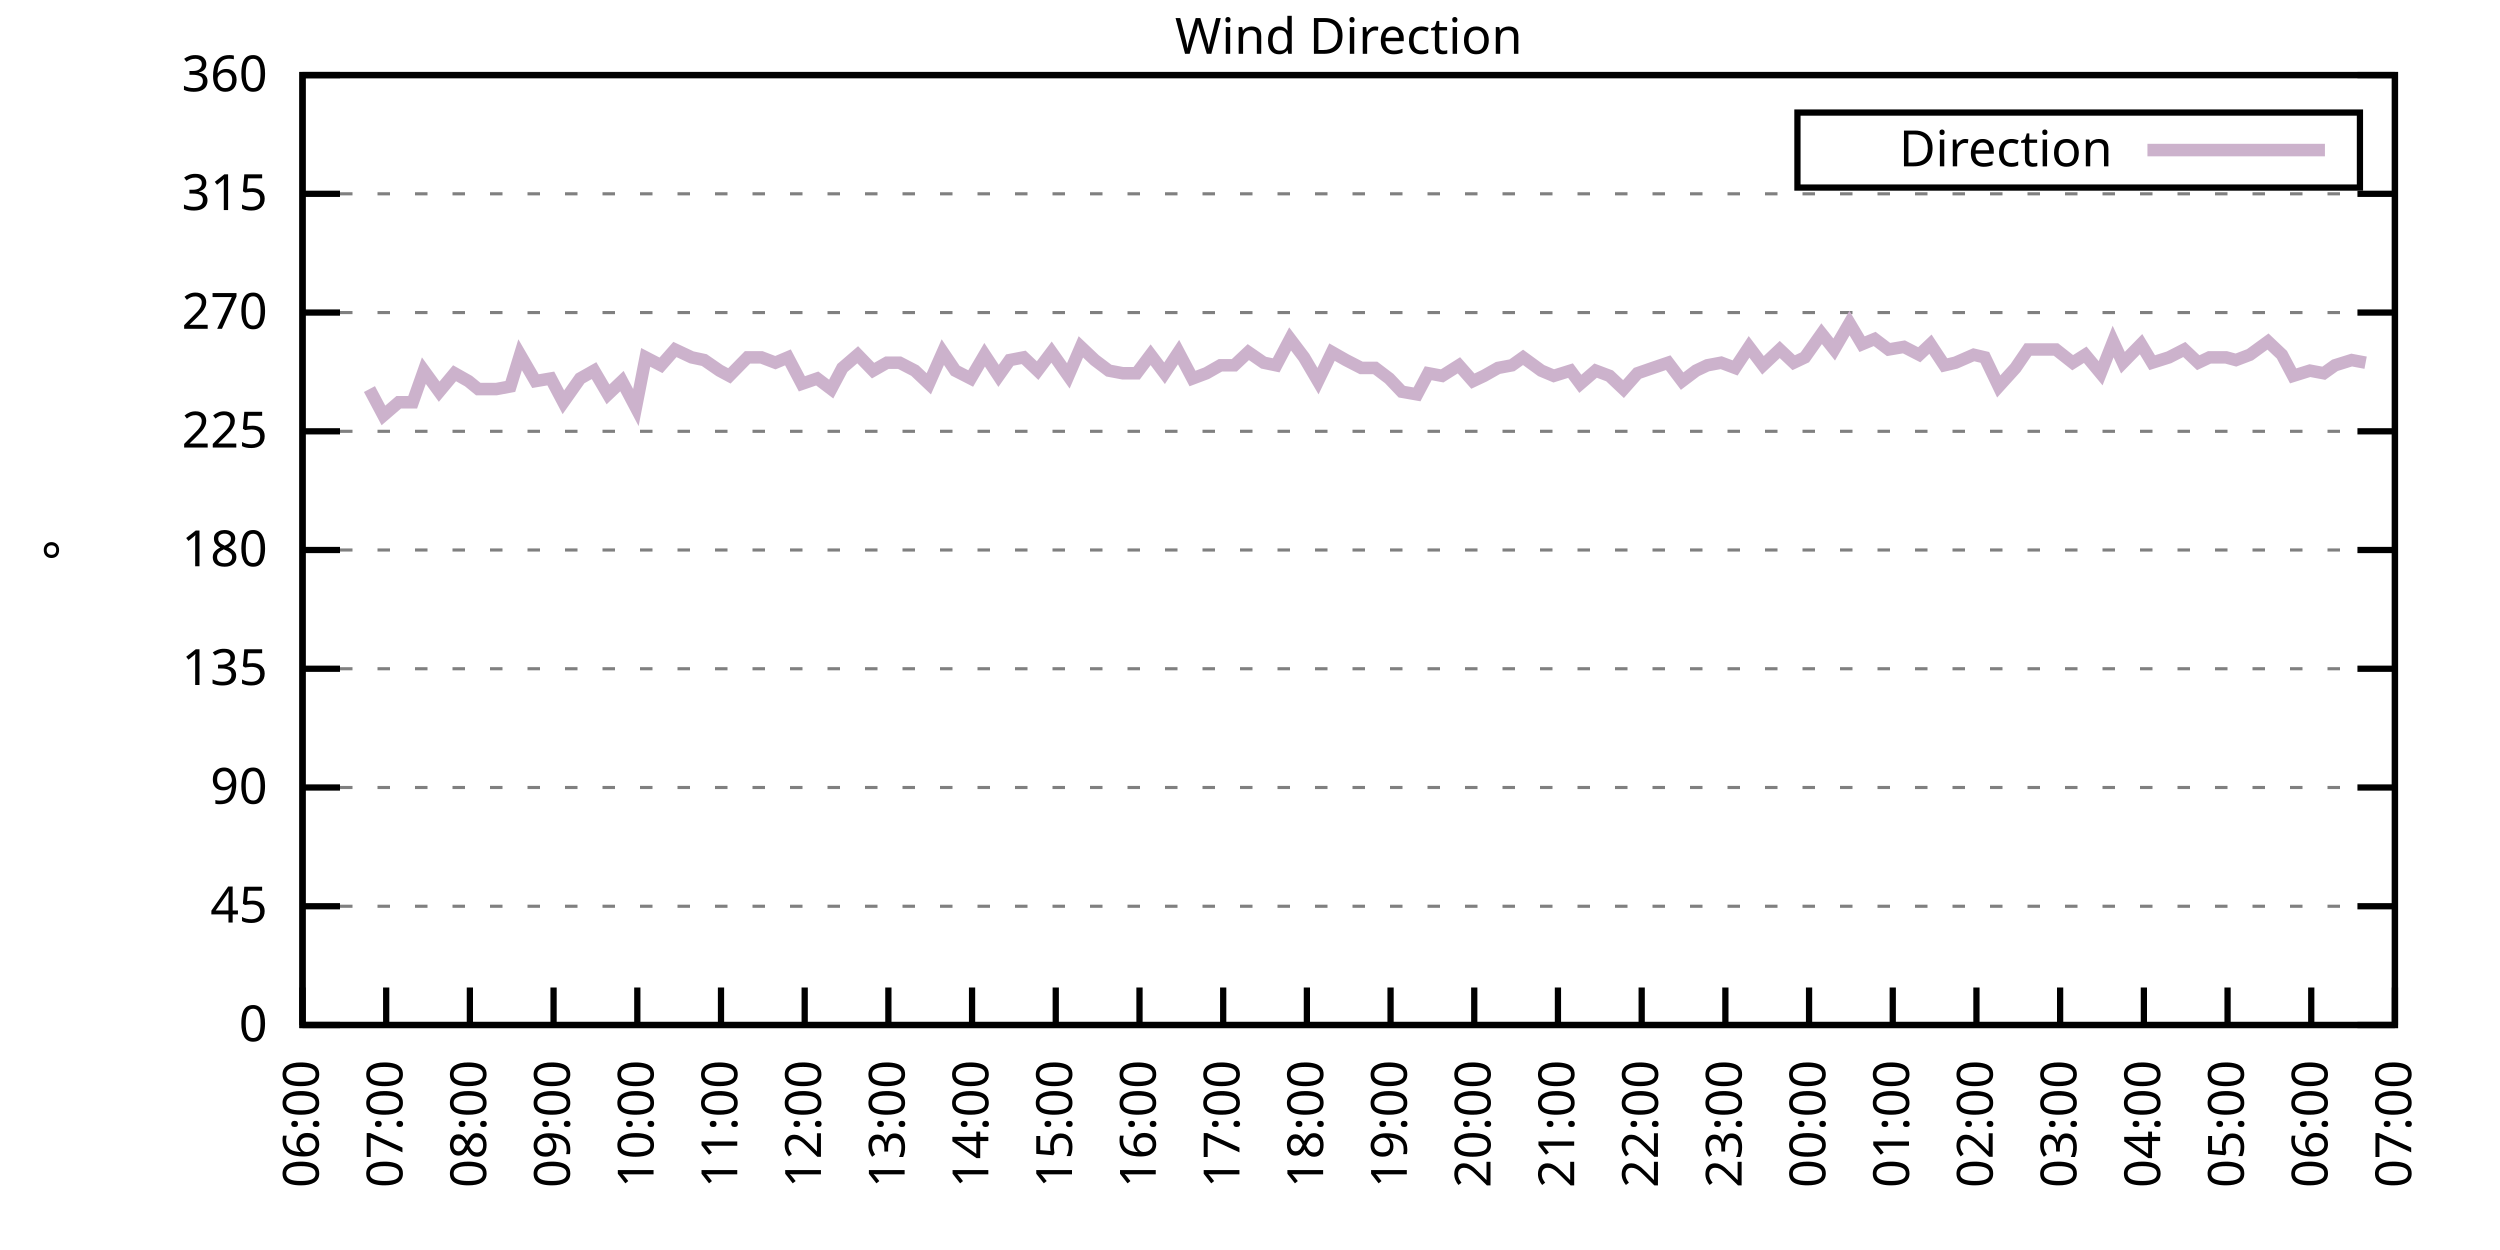
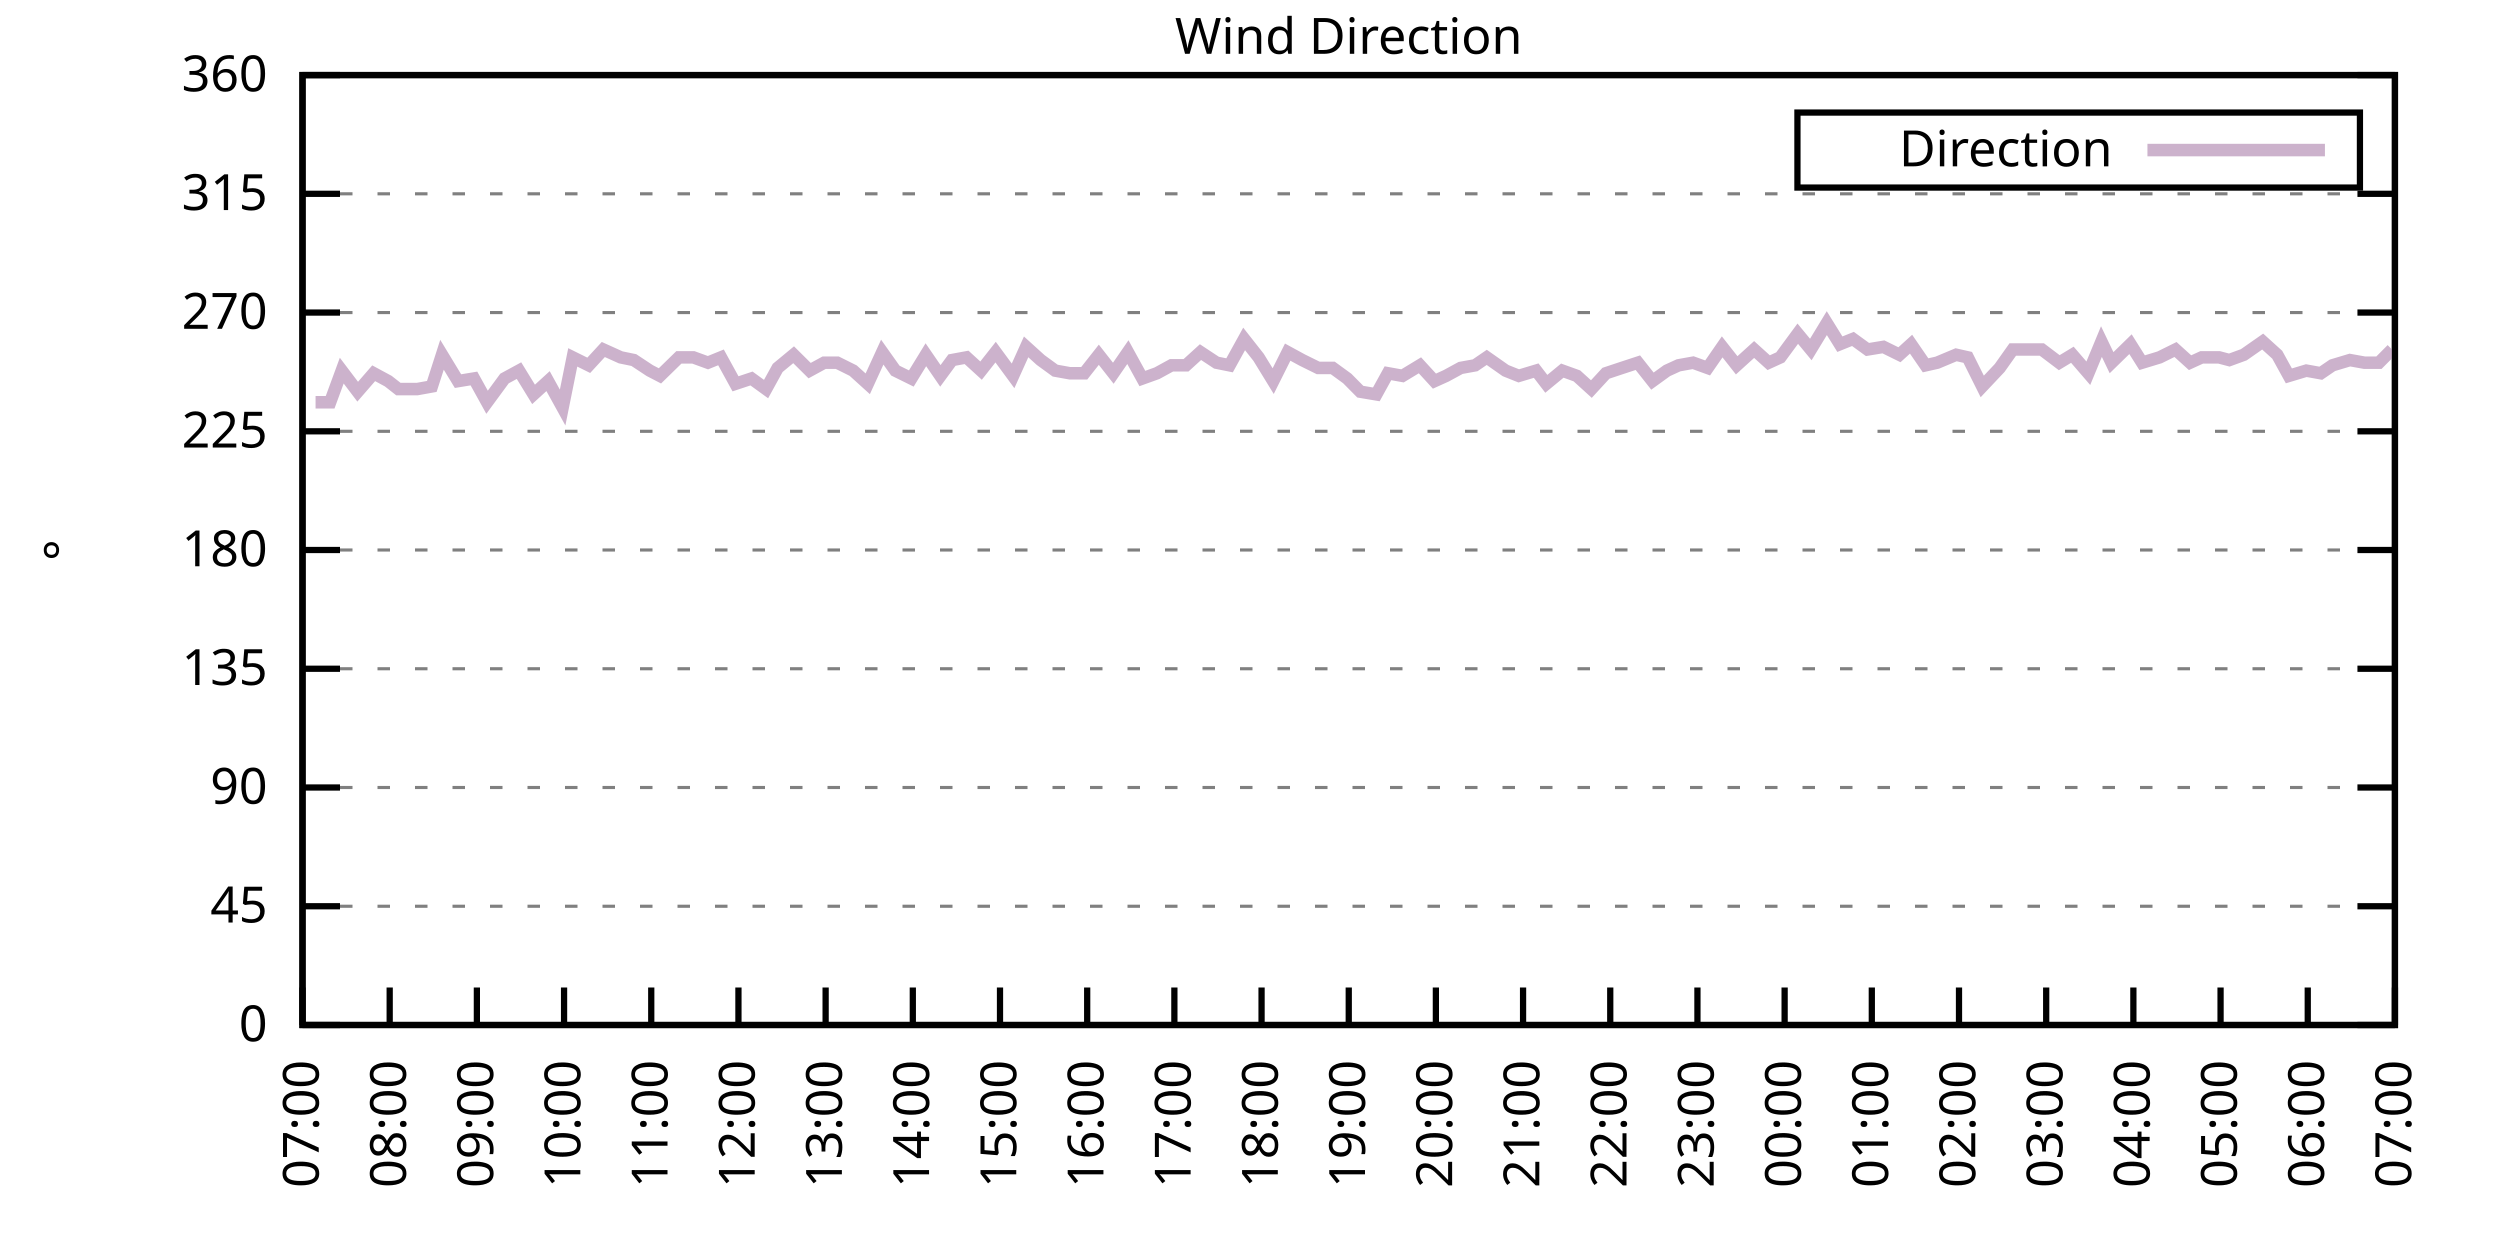
<svg xmlns="http://www.w3.org/2000/svg" xmlns:xlink="http://www.w3.org/1999/xlink" width="400" height="200" viewBox="0 0 400 200">
  <g id="gnuplot_canvas">
    <rect x="0" y="0" width="400" height="200" fill="none" />
    <defs>
      <circle id="gpDot" r="0.5" stroke-width="0.5" stroke="currentColor" />
      <path id="gpPt0" stroke-width="0.333" stroke="currentColor" d="M-1,0 h2 M0,-1 v2" />
      <path id="gpPt1" stroke-width="0.333" stroke="currentColor" d="M-1,-1 L1,1 M1,-1 L-1,1" />
      <path id="gpPt2" stroke-width="0.333" stroke="currentColor" d="M-1,0 L1,0 M0,-1 L0,1 M-1,-1 L1,1 M-1,1 L1,-1" />
      <rect id="gpPt3" stroke-width="0.333" stroke="currentColor" x="-1" y="-1" width="2" height="2" />
      <rect id="gpPt4" stroke-width="0.333" stroke="currentColor" fill="currentColor" x="-1" y="-1" width="2" height="2" />
      <circle id="gpPt5" stroke-width="0.333" stroke="currentColor" cx="0" cy="0" r="1" />
      <use xlink:href="#gpPt5" id="gpPt6" fill="currentColor" stroke="none" />
      <path id="gpPt7" stroke-width="0.333" stroke="currentColor" d="M0,-1.33 L-1.33,0.67 L1.33,0.67 z" />
      <use xlink:href="#gpPt7" id="gpPt8" fill="currentColor" stroke="none" />
      <use xlink:href="#gpPt7" id="gpPt9" stroke="currentColor" transform="rotate(180)" />
      <use xlink:href="#gpPt9" id="gpPt10" fill="currentColor" stroke="none" />
      <use xlink:href="#gpPt3" id="gpPt11" stroke="currentColor" transform="rotate(45)" />
      <use xlink:href="#gpPt11" id="gpPt12" fill="currentColor" stroke="none" />
      <path id="gpPt13" stroke-width="0.333" stroke="currentColor" d="M0,1.330 L1.265,0.411 L0.782,-1.067 L-0.782,-1.076 L-1.265,0.411 z" />
      <use xlink:href="#gpPt13" id="gpPt14" fill="currentColor" stroke="none" />
      <filter id="textbox" filterUnits="objectBoundingBox" x="0" y="0" height="1" width="1">
        <feFlood flood-color="white" flood-opacity="1" result="bgnd" />
        <feComposite in="SourceGraphic" in2="bgnd" operator="atop" />
      </filter>
      <filter id="greybox" filterUnits="objectBoundingBox" x="0" y="0" height="1" width="1">
        <feFlood flood-color="lightgrey" flood-opacity="1" result="grey" />
        <feComposite in="SourceGraphic" in2="grey" operator="atop" />
      </filter>
    </defs>
    <g fill="none" color="white" stroke="currentColor" stroke-width="1.00" stroke-linecap="butt" stroke-linejoin="miter">
</g>
    <g fill="none" color="black" stroke="currentColor" stroke-width="1.00" stroke-linecap="butt" stroke-linejoin="miter">
      <g stroke="none" shape-rendering="crispEdges">
        <polygon fill="rgb(255, 255, 255)" points="48.40,164.00 383.18,164.00 383.18,12.02 48.40,12.02 " />
      </g>
    </g>
    <g fill="none" color="black" stroke="currentColor" stroke-width="1.00" stroke-linecap="butt" stroke-linejoin="miter">
</g>
    <g fill="none" color="black" stroke="black" stroke-width="0.50" stroke-linecap="butt" stroke-linejoin="miter">
</g>
    <g fill="none" color="gray" stroke="currentColor" stroke-width="0.50" stroke-linecap="butt" stroke-linejoin="miter">
      <path stroke="gray" stroke-dasharray="2,4" class="gridline" d="M48.40,164.00 L383.19,164.00  " />
    </g>
    <g fill="none" color="gray" stroke="gray" stroke-width="1.00" stroke-linecap="butt" stroke-linejoin="miter">
</g>
    <g fill="none" color="black" stroke="currentColor" stroke-width="1.00" stroke-linecap="butt" stroke-linejoin="miter">
      <path stroke="black" d="M48.40,164.00 L54.40,164.00 M383.19,164.00 L377.19,164.00  " />
      <g transform="translate(42.80,166.60)" stroke="none" fill="black" font-family="Sans" font-size="8.00" text-anchor="end">
        <text>
          <tspan font-family="Sans"> 0</tspan>
        </text>
      </g>
    </g>
    <g fill="none" color="black" stroke="currentColor" stroke-width="1.00" stroke-linecap="butt" stroke-linejoin="miter">
</g>
    <g fill="none" color="black" stroke="black" stroke-width="0.50" stroke-linecap="butt" stroke-linejoin="miter">
</g>
    <g fill="none" color="gray" stroke="currentColor" stroke-width="0.50" stroke-linecap="butt" stroke-linejoin="miter">
      <path stroke="gray" stroke-dasharray="2,4" class="gridline" d="M48.40,145.00 L383.19,145.00  " />
    </g>
    <g fill="none" color="gray" stroke="gray" stroke-width="1.00" stroke-linecap="butt" stroke-linejoin="miter">
</g>
    <g fill="none" color="black" stroke="currentColor" stroke-width="1.00" stroke-linecap="butt" stroke-linejoin="miter">
      <path stroke="black" d="M48.40,145.00 L54.40,145.00 M383.19,145.00 L377.19,145.00  " />
      <g transform="translate(42.80,147.60)" stroke="none" fill="black" font-family="Sans" font-size="8.00" text-anchor="end">
        <text>
          <tspan font-family="Sans"> 45</tspan>
        </text>
      </g>
    </g>
    <g fill="none" color="black" stroke="currentColor" stroke-width="1.00" stroke-linecap="butt" stroke-linejoin="miter">
</g>
    <g fill="none" color="black" stroke="black" stroke-width="0.50" stroke-linecap="butt" stroke-linejoin="miter">
</g>
    <g fill="none" color="gray" stroke="currentColor" stroke-width="0.50" stroke-linecap="butt" stroke-linejoin="miter">
      <path stroke="gray" stroke-dasharray="2,4" class="gridline" d="M48.40,126.00 L383.19,126.00  " />
    </g>
    <g fill="none" color="gray" stroke="gray" stroke-width="1.00" stroke-linecap="butt" stroke-linejoin="miter">
</g>
    <g fill="none" color="black" stroke="currentColor" stroke-width="1.00" stroke-linecap="butt" stroke-linejoin="miter">
      <path stroke="black" d="M48.40,126.00 L54.40,126.00 M383.19,126.00 L377.19,126.00  " />
      <g transform="translate(42.80,128.60)" stroke="none" fill="black" font-family="Sans" font-size="8.00" text-anchor="end">
        <text>
          <tspan font-family="Sans"> 90</tspan>
        </text>
      </g>
    </g>
    <g fill="none" color="black" stroke="currentColor" stroke-width="1.00" stroke-linecap="butt" stroke-linejoin="miter">
</g>
    <g fill="none" color="black" stroke="black" stroke-width="0.50" stroke-linecap="butt" stroke-linejoin="miter">
</g>
    <g fill="none" color="gray" stroke="currentColor" stroke-width="0.50" stroke-linecap="butt" stroke-linejoin="miter">
      <path stroke="gray" stroke-dasharray="2,4" class="gridline" d="M48.40,107.00 L383.19,107.00  " />
    </g>
    <g fill="none" color="gray" stroke="gray" stroke-width="1.00" stroke-linecap="butt" stroke-linejoin="miter">
</g>
    <g fill="none" color="black" stroke="currentColor" stroke-width="1.00" stroke-linecap="butt" stroke-linejoin="miter">
      <path stroke="black" d="M48.40,107.00 L54.40,107.00 M383.19,107.00 L377.19,107.00  " />
      <g transform="translate(42.80,109.60)" stroke="none" fill="black" font-family="Sans" font-size="8.00" text-anchor="end">
        <text>
          <tspan font-family="Sans"> 135</tspan>
        </text>
      </g>
    </g>
    <g fill="none" color="black" stroke="currentColor" stroke-width="1.00" stroke-linecap="butt" stroke-linejoin="miter">
</g>
    <g fill="none" color="black" stroke="black" stroke-width="0.50" stroke-linecap="butt" stroke-linejoin="miter">
</g>
    <g fill="none" color="gray" stroke="currentColor" stroke-width="0.50" stroke-linecap="butt" stroke-linejoin="miter">
      <path stroke="gray" stroke-dasharray="2,4" class="gridline" d="M48.40,88.00 L383.19,88.00  " />
    </g>
    <g fill="none" color="gray" stroke="gray" stroke-width="1.00" stroke-linecap="butt" stroke-linejoin="miter">
</g>
    <g fill="none" color="black" stroke="currentColor" stroke-width="1.00" stroke-linecap="butt" stroke-linejoin="miter">
      <path stroke="black" d="M48.40,88.00 L54.40,88.00 M383.19,88.00 L377.19,88.00  " />
      <g transform="translate(42.80,90.60)" stroke="none" fill="black" font-family="Sans" font-size="8.00" text-anchor="end">
        <text>
          <tspan font-family="Sans"> 180</tspan>
        </text>
      </g>
    </g>
    <g fill="none" color="black" stroke="currentColor" stroke-width="1.00" stroke-linecap="butt" stroke-linejoin="miter">
</g>
    <g fill="none" color="black" stroke="black" stroke-width="0.50" stroke-linecap="butt" stroke-linejoin="miter">
</g>
    <g fill="none" color="gray" stroke="currentColor" stroke-width="0.50" stroke-linecap="butt" stroke-linejoin="miter">
      <path stroke="gray" stroke-dasharray="2,4" class="gridline" d="M48.40,69.01 L383.19,69.01  " />
    </g>
    <g fill="none" color="gray" stroke="gray" stroke-width="1.00" stroke-linecap="butt" stroke-linejoin="miter">
</g>
    <g fill="none" color="black" stroke="currentColor" stroke-width="1.00" stroke-linecap="butt" stroke-linejoin="miter">
      <path stroke="black" d="M48.40,69.01 L54.40,69.01 M383.19,69.01 L377.19,69.01  " />
      <g transform="translate(42.80,71.61)" stroke="none" fill="black" font-family="Sans" font-size="8.00" text-anchor="end">
        <text>
          <tspan font-family="Sans"> 225</tspan>
        </text>
      </g>
    </g>
    <g fill="none" color="black" stroke="currentColor" stroke-width="1.00" stroke-linecap="butt" stroke-linejoin="miter">
</g>
    <g fill="none" color="black" stroke="black" stroke-width="0.50" stroke-linecap="butt" stroke-linejoin="miter">
</g>
    <g fill="none" color="gray" stroke="currentColor" stroke-width="0.50" stroke-linecap="butt" stroke-linejoin="miter">
      <path stroke="gray" stroke-dasharray="2,4" class="gridline" d="M48.40,50.01 L383.19,50.01  " />
    </g>
    <g fill="none" color="gray" stroke="gray" stroke-width="1.00" stroke-linecap="butt" stroke-linejoin="miter">
</g>
    <g fill="none" color="black" stroke="currentColor" stroke-width="1.00" stroke-linecap="butt" stroke-linejoin="miter">
      <path stroke="black" d="M48.40,50.01 L54.40,50.01 M383.19,50.01 L377.19,50.01  " />
      <g transform="translate(42.80,52.61)" stroke="none" fill="black" font-family="Sans" font-size="8.00" text-anchor="end">
        <text>
          <tspan font-family="Sans"> 270</tspan>
        </text>
      </g>
    </g>
    <g fill="none" color="black" stroke="currentColor" stroke-width="1.00" stroke-linecap="butt" stroke-linejoin="miter">
</g>
    <g fill="none" color="black" stroke="black" stroke-width="0.50" stroke-linecap="butt" stroke-linejoin="miter">
</g>
    <g fill="none" color="gray" stroke="currentColor" stroke-width="0.50" stroke-linecap="butt" stroke-linejoin="miter">
      <path stroke="gray" stroke-dasharray="2,4" class="gridline" d="M48.40,31.01 L383.19,31.01  " />
    </g>
    <g fill="none" color="gray" stroke="gray" stroke-width="1.00" stroke-linecap="butt" stroke-linejoin="miter">
</g>
    <g fill="none" color="black" stroke="currentColor" stroke-width="1.00" stroke-linecap="butt" stroke-linejoin="miter">
      <path stroke="black" d="M48.40,31.01 L54.40,31.01 M383.19,31.01 L377.19,31.01  " />
      <g transform="translate(42.80,33.61)" stroke="none" fill="black" font-family="Sans" font-size="8.00" text-anchor="end">
        <text>
          <tspan font-family="Sans"> 315</tspan>
        </text>
      </g>
    </g>
    <g fill="none" color="black" stroke="currentColor" stroke-width="1.00" stroke-linecap="butt" stroke-linejoin="miter">
</g>
    <g fill="none" color="black" stroke="black" stroke-width="0.50" stroke-linecap="butt" stroke-linejoin="miter">
</g>
    <g fill="none" color="gray" stroke="currentColor" stroke-width="0.50" stroke-linecap="butt" stroke-linejoin="miter">
      <path stroke="gray" stroke-dasharray="2,4" class="gridline" d="M48.40,12.01 L383.19,12.01  " />
    </g>
    <g fill="none" color="gray" stroke="gray" stroke-width="1.00" stroke-linecap="butt" stroke-linejoin="miter">
</g>
    <g fill="none" color="black" stroke="currentColor" stroke-width="1.00" stroke-linecap="butt" stroke-linejoin="miter">
      <path stroke="black" d="M48.40,12.01 L54.40,12.01 M383.19,12.01 L377.19,12.01  " />
      <g transform="translate(42.80,14.61)" stroke="none" fill="black" font-family="Sans" font-size="8.00" text-anchor="end">
        <text>
          <tspan font-family="Sans"> 360</tspan>
        </text>
      </g>
    </g>
    <g fill="none" color="black" stroke="currentColor" stroke-width="1.00" stroke-linecap="butt" stroke-linejoin="miter">
      <path stroke="black" d="M48.40,164.00 L48.40,158.00  " />
      <g transform="translate(51.00,169.60) rotate(270.00)" stroke="none" fill="black" font-family="Sans" font-size="8.00" text-anchor="end">
        <text>
-           <tspan font-family="Sans">06:00</tspan>
-         </text>
-       </g>
-     </g>
-     <g fill="none" color="black" stroke="currentColor" stroke-width="1.00" stroke-linecap="butt" stroke-linejoin="miter">
-       <path stroke="black" d="M61.79,164.00 L61.79,158.00  " />
-       <g transform="translate(64.39,169.60) rotate(270.00)" stroke="none" fill="black" font-family="Sans" font-size="8.00" text-anchor="end">
-         <text>
          <tspan font-family="Sans">07:00</tspan>
        </text>
      </g>
    </g>
    <g fill="none" color="black" stroke="currentColor" stroke-width="1.00" stroke-linecap="butt" stroke-linejoin="miter">
-       <path stroke="black" d="M75.18,164.00 L75.18,158.00  " />
-       <g transform="translate(77.78,169.60) rotate(270.00)" stroke="none" fill="black" font-family="Sans" font-size="8.00" text-anchor="end">
+       <path stroke="black" d="M62.35,164.00 L62.35,158.00  " />
+       <g transform="translate(64.95,169.60) rotate(270.00)" stroke="none" fill="black" font-family="Sans" font-size="8.00" text-anchor="end">
        <text>
          <tspan font-family="Sans">08:00</tspan>
        </text>
      </g>
    </g>
    <g fill="none" color="black" stroke="currentColor" stroke-width="1.00" stroke-linecap="butt" stroke-linejoin="miter">
-       <path stroke="black" d="M88.57,164.00 L88.57,158.00  " />
-       <g transform="translate(91.17,169.60) rotate(270.00)" stroke="none" fill="black" font-family="Sans" font-size="8.00" text-anchor="end">
+       <path stroke="black" d="M76.30,164.00 L76.30,158.00  " />
+       <g transform="translate(78.90,169.60) rotate(270.00)" stroke="none" fill="black" font-family="Sans" font-size="8.00" text-anchor="end">
        <text>
          <tspan font-family="Sans">09:00</tspan>
        </text>
      </g>
    </g>
    <g fill="none" color="black" stroke="currentColor" stroke-width="1.00" stroke-linecap="butt" stroke-linejoin="miter">
-       <path stroke="black" d="M101.97,164.00 L101.97,158.00  " />
-       <g transform="translate(104.57,169.60) rotate(270.00)" stroke="none" fill="black" font-family="Sans" font-size="8.00" text-anchor="end">
+       <path stroke="black" d="M90.25,164.00 L90.25,158.00  " />
+       <g transform="translate(92.85,169.60) rotate(270.00)" stroke="none" fill="black" font-family="Sans" font-size="8.00" text-anchor="end">
        <text>
          <tspan font-family="Sans">10:00</tspan>
        </text>
      </g>
    </g>
    <g fill="none" color="black" stroke="currentColor" stroke-width="1.00" stroke-linecap="butt" stroke-linejoin="miter">
-       <path stroke="black" d="M115.36,164.00 L115.36,158.00  " />
-       <g transform="translate(117.96,169.60) rotate(270.00)" stroke="none" fill="black" font-family="Sans" font-size="8.00" text-anchor="end">
+       <path stroke="black" d="M104.20,164.00 L104.20,158.00  " />
+       <g transform="translate(106.80,169.60) rotate(270.00)" stroke="none" fill="black" font-family="Sans" font-size="8.00" text-anchor="end">
        <text>
          <tspan font-family="Sans">11:00</tspan>
        </text>
      </g>
    </g>
    <g fill="none" color="black" stroke="currentColor" stroke-width="1.00" stroke-linecap="butt" stroke-linejoin="miter">
-       <path stroke="black" d="M128.75,164.00 L128.75,158.00  " />
-       <g transform="translate(131.35,169.60) rotate(270.00)" stroke="none" fill="black" font-family="Sans" font-size="8.00" text-anchor="end">
+       <path stroke="black" d="M118.15,164.00 L118.15,158.00  " />
+       <g transform="translate(120.75,169.60) rotate(270.00)" stroke="none" fill="black" font-family="Sans" font-size="8.00" text-anchor="end">
        <text>
          <tspan font-family="Sans">12:00</tspan>
        </text>
      </g>
    </g>
    <g fill="none" color="black" stroke="currentColor" stroke-width="1.00" stroke-linecap="butt" stroke-linejoin="miter">
-       <path stroke="black" d="M142.14,164.00 L142.14,158.00  " />
-       <g transform="translate(144.74,169.60) rotate(270.00)" stroke="none" fill="black" font-family="Sans" font-size="8.00" text-anchor="end">
+       <path stroke="black" d="M132.10,164.00 L132.10,158.00  " />
+       <g transform="translate(134.70,169.60) rotate(270.00)" stroke="none" fill="black" font-family="Sans" font-size="8.00" text-anchor="end">
        <text>
          <tspan font-family="Sans">13:00</tspan>
        </text>
      </g>
    </g>
    <g fill="none" color="black" stroke="currentColor" stroke-width="1.00" stroke-linecap="butt" stroke-linejoin="miter">
-       <path stroke="black" d="M155.53,164.00 L155.53,158.00  " />
-       <g transform="translate(158.13,169.60) rotate(270.00)" stroke="none" fill="black" font-family="Sans" font-size="8.00" text-anchor="end">
+       <path stroke="black" d="M146.05,164.00 L146.05,158.00  " />
+       <g transform="translate(148.65,169.60) rotate(270.00)" stroke="none" fill="black" font-family="Sans" font-size="8.00" text-anchor="end">
        <text>
          <tspan font-family="Sans">14:00</tspan>
        </text>
      </g>
    </g>
    <g fill="none" color="black" stroke="currentColor" stroke-width="1.00" stroke-linecap="butt" stroke-linejoin="miter">
-       <path stroke="black" d="M168.92,164.00 L168.92,158.00  " />
-       <g transform="translate(171.52,169.60) rotate(270.00)" stroke="none" fill="black" font-family="Sans" font-size="8.00" text-anchor="end">
+       <path stroke="black" d="M160.00,164.00 L160.00,158.00  " />
+       <g transform="translate(162.60,169.60) rotate(270.00)" stroke="none" fill="black" font-family="Sans" font-size="8.00" text-anchor="end">
        <text>
          <tspan font-family="Sans">15:00</tspan>
        </text>
      </g>
    </g>
    <g fill="none" color="black" stroke="currentColor" stroke-width="1.00" stroke-linecap="butt" stroke-linejoin="miter">
-       <path stroke="black" d="M182.32,164.00 L182.32,158.00  " />
-       <g transform="translate(184.92,169.60) rotate(270.00)" stroke="none" fill="black" font-family="Sans" font-size="8.00" text-anchor="end">
+       <path stroke="black" d="M173.95,164.00 L173.95,158.00  " />
+       <g transform="translate(176.55,169.60) rotate(270.00)" stroke="none" fill="black" font-family="Sans" font-size="8.00" text-anchor="end">
        <text>
          <tspan font-family="Sans">16:00</tspan>
        </text>
      </g>
    </g>
    <g fill="none" color="black" stroke="currentColor" stroke-width="1.00" stroke-linecap="butt" stroke-linejoin="miter">
-       <path stroke="black" d="M195.71,164.00 L195.71,158.00  " />
-       <g transform="translate(198.31,169.60) rotate(270.00)" stroke="none" fill="black" font-family="Sans" font-size="8.00" text-anchor="end">
+       <path stroke="black" d="M187.90,164.00 L187.90,158.00  " />
+       <g transform="translate(190.50,169.60) rotate(270.00)" stroke="none" fill="black" font-family="Sans" font-size="8.00" text-anchor="end">
        <text>
          <tspan font-family="Sans">17:00</tspan>
        </text>
      </g>
    </g>
    <g fill="none" color="black" stroke="currentColor" stroke-width="1.00" stroke-linecap="butt" stroke-linejoin="miter">
-       <path stroke="black" d="M209.10,164.00 L209.10,158.00  " />
-       <g transform="translate(211.70,169.60) rotate(270.00)" stroke="none" fill="black" font-family="Sans" font-size="8.00" text-anchor="end">
+       <path stroke="black" d="M201.85,164.00 L201.85,158.00  " />
+       <g transform="translate(204.45,169.60) rotate(270.00)" stroke="none" fill="black" font-family="Sans" font-size="8.00" text-anchor="end">
        <text>
          <tspan font-family="Sans">18:00</tspan>
        </text>
      </g>
    </g>
    <g fill="none" color="black" stroke="currentColor" stroke-width="1.00" stroke-linecap="butt" stroke-linejoin="miter">
-       <path stroke="black" d="M222.49,164.00 L222.49,158.00  " />
-       <g transform="translate(225.09,169.60) rotate(270.00)" stroke="none" fill="black" font-family="Sans" font-size="8.00" text-anchor="end">
+       <path stroke="black" d="M215.80,164.00 L215.80,158.00  " />
+       <g transform="translate(218.40,169.60) rotate(270.00)" stroke="none" fill="black" font-family="Sans" font-size="8.00" text-anchor="end">
        <text>
          <tspan font-family="Sans">19:00</tspan>
        </text>
      </g>
    </g>
    <g fill="none" color="black" stroke="currentColor" stroke-width="1.00" stroke-linecap="butt" stroke-linejoin="miter">
-       <path stroke="black" d="M235.88,164.00 L235.88,158.00  " />
-       <g transform="translate(238.48,169.60) rotate(270.00)" stroke="none" fill="black" font-family="Sans" font-size="8.00" text-anchor="end">
+       <path stroke="black" d="M229.74,164.00 L229.74,158.00  " />
+       <g transform="translate(232.34,169.60) rotate(270.00)" stroke="none" fill="black" font-family="Sans" font-size="8.00" text-anchor="end">
        <text>
          <tspan font-family="Sans">20:00</tspan>
        </text>
      </g>
    </g>
    <g fill="none" color="black" stroke="currentColor" stroke-width="1.00" stroke-linecap="butt" stroke-linejoin="miter">
-       <path stroke="black" d="M249.27,164.00 L249.27,158.00  " />
-       <g transform="translate(251.87,169.60) rotate(270.00)" stroke="none" fill="black" font-family="Sans" font-size="8.00" text-anchor="end">
+       <path stroke="black" d="M243.69,164.00 L243.69,158.00  " />
+       <g transform="translate(246.29,169.60) rotate(270.00)" stroke="none" fill="black" font-family="Sans" font-size="8.00" text-anchor="end">
        <text>
          <tspan font-family="Sans">21:00</tspan>
        </text>
      </g>
    </g>
    <g fill="none" color="black" stroke="currentColor" stroke-width="1.00" stroke-linecap="butt" stroke-linejoin="miter">
-       <path stroke="black" d="M262.67,164.00 L262.67,158.00  " />
-       <g transform="translate(265.27,169.60) rotate(270.00)" stroke="none" fill="black" font-family="Sans" font-size="8.00" text-anchor="end">
+       <path stroke="black" d="M257.64,164.00 L257.64,158.00  " />
+       <g transform="translate(260.24,169.60) rotate(270.00)" stroke="none" fill="black" font-family="Sans" font-size="8.00" text-anchor="end">
        <text>
          <tspan font-family="Sans">22:00</tspan>
        </text>
      </g>
    </g>
    <g fill="none" color="black" stroke="currentColor" stroke-width="1.00" stroke-linecap="butt" stroke-linejoin="miter">
-       <path stroke="black" d="M276.06,164.00 L276.06,158.00  " />
-       <g transform="translate(278.66,169.60) rotate(270.00)" stroke="none" fill="black" font-family="Sans" font-size="8.00" text-anchor="end">
+       <path stroke="black" d="M271.59,164.00 L271.59,158.00  " />
+       <g transform="translate(274.19,169.60) rotate(270.00)" stroke="none" fill="black" font-family="Sans" font-size="8.00" text-anchor="end">
        <text>
          <tspan font-family="Sans">23:00</tspan>
        </text>
      </g>
    </g>
    <g fill="none" color="black" stroke="currentColor" stroke-width="1.00" stroke-linecap="butt" stroke-linejoin="miter">
-       <path stroke="black" d="M289.45,164.00 L289.45,158.00  " />
-       <g transform="translate(292.05,169.60) rotate(270.00)" stroke="none" fill="black" font-family="Sans" font-size="8.00" text-anchor="end">
+       <path stroke="black" d="M285.54,164.00 L285.54,158.00  " />
+       <g transform="translate(288.14,169.60) rotate(270.00)" stroke="none" fill="black" font-family="Sans" font-size="8.00" text-anchor="end">
        <text>
          <tspan font-family="Sans">00:00</tspan>
        </text>
      </g>
    </g>
    <g fill="none" color="black" stroke="currentColor" stroke-width="1.00" stroke-linecap="butt" stroke-linejoin="miter">
-       <path stroke="black" d="M302.84,164.00 L302.84,158.00  " />
-       <g transform="translate(305.44,169.60) rotate(270.00)" stroke="none" fill="black" font-family="Sans" font-size="8.00" text-anchor="end">
+       <path stroke="black" d="M299.49,164.00 L299.49,158.00  " />
+       <g transform="translate(302.09,169.60) rotate(270.00)" stroke="none" fill="black" font-family="Sans" font-size="8.00" text-anchor="end">
        <text>
          <tspan font-family="Sans">01:00</tspan>
        </text>
      </g>
    </g>
    <g fill="none" color="black" stroke="currentColor" stroke-width="1.00" stroke-linecap="butt" stroke-linejoin="miter">
-       <path stroke="black" d="M316.23,164.00 L316.23,158.00  " />
-       <g transform="translate(318.83,169.60) rotate(270.00)" stroke="none" fill="black" font-family="Sans" font-size="8.00" text-anchor="end">
+       <path stroke="black" d="M313.44,164.00 L313.44,158.00  " />
+       <g transform="translate(316.04,169.60) rotate(270.00)" stroke="none" fill="black" font-family="Sans" font-size="8.00" text-anchor="end">
        <text>
          <tspan font-family="Sans">02:00</tspan>
        </text>
      </g>
    </g>
    <g fill="none" color="black" stroke="currentColor" stroke-width="1.00" stroke-linecap="butt" stroke-linejoin="miter">
-       <path stroke="black" d="M329.62,164.00 L329.62,158.00  " />
-       <g transform="translate(332.22,169.60) rotate(270.00)" stroke="none" fill="black" font-family="Sans" font-size="8.00" text-anchor="end">
+       <path stroke="black" d="M327.39,164.00 L327.39,158.00  " />
+       <g transform="translate(329.99,169.60) rotate(270.00)" stroke="none" fill="black" font-family="Sans" font-size="8.00" text-anchor="end">
        <text>
          <tspan font-family="Sans">03:00</tspan>
        </text>
      </g>
    </g>
    <g fill="none" color="black" stroke="currentColor" stroke-width="1.00" stroke-linecap="butt" stroke-linejoin="miter">
-       <path stroke="black" d="M343.02,164.00 L343.02,158.00  " />
-       <g transform="translate(345.62,169.60) rotate(270.00)" stroke="none" fill="black" font-family="Sans" font-size="8.00" text-anchor="end">
+       <path stroke="black" d="M341.34,164.00 L341.34,158.00  " />
+       <g transform="translate(343.94,169.60) rotate(270.00)" stroke="none" fill="black" font-family="Sans" font-size="8.00" text-anchor="end">
        <text>
          <tspan font-family="Sans">04:00</tspan>
        </text>
      </g>
    </g>
    <g fill="none" color="black" stroke="currentColor" stroke-width="1.00" stroke-linecap="butt" stroke-linejoin="miter">
-       <path stroke="black" d="M356.41,164.00 L356.41,158.00  " />
-       <g transform="translate(359.01,169.60) rotate(270.00)" stroke="none" fill="black" font-family="Sans" font-size="8.00" text-anchor="end">
+       <path stroke="black" d="M355.29,164.00 L355.29,158.00  " />
+       <g transform="translate(357.89,169.60) rotate(270.00)" stroke="none" fill="black" font-family="Sans" font-size="8.00" text-anchor="end">
        <text>
          <tspan font-family="Sans">05:00</tspan>
        </text>
      </g>
    </g>
    <g fill="none" color="black" stroke="currentColor" stroke-width="1.00" stroke-linecap="butt" stroke-linejoin="miter">
-       <path stroke="black" d="M369.80,164.00 L369.80,158.00  " />
-       <g transform="translate(372.40,169.60) rotate(270.00)" stroke="none" fill="black" font-family="Sans" font-size="8.00" text-anchor="end">
+       <path stroke="black" d="M369.24,164.00 L369.24,158.00  " />
+       <g transform="translate(371.84,169.60) rotate(270.00)" stroke="none" fill="black" font-family="Sans" font-size="8.00" text-anchor="end">
        <text>
          <tspan font-family="Sans">06:00</tspan>
        </text>
      </g>
    </g>
    <g fill="none" color="black" stroke="currentColor" stroke-width="1.00" stroke-linecap="butt" stroke-linejoin="miter">
      <path stroke="black" d="M383.19,164.00 L383.19,158.00  " />
      <g transform="translate(385.79,169.60) rotate(270.00)" stroke="none" fill="black" font-family="Sans" font-size="8.00" text-anchor="end">
        <text>
          <tspan font-family="Sans">07:00</tspan>
        </text>
      </g>
    </g>
    <g fill="none" color="black" stroke="currentColor" stroke-width="1.00" stroke-linecap="butt" stroke-linejoin="miter">
</g>
    <g fill="none" color="black" stroke="currentColor" stroke-width="1.00" stroke-linecap="butt" stroke-linejoin="miter">
      <path stroke="black" d="M48.40,12.01 L48.40,164.00 L383.19,164.00 L383.19,12.01 L48.40,12.01 Z  " />
    </g>
    <g fill="none" color="black" stroke="currentColor" stroke-width="1.00" stroke-linecap="butt" stroke-linejoin="miter">
</g>
    <g fill="none" color="black" stroke="currentColor" stroke-width="1.00" stroke-linecap="butt" stroke-linejoin="miter">
      <path stroke="black" d="M287.59,30.01 L287.59,18.01 L377.59,18.01 L377.59,30.01 L287.59,30.01 Z  " />
    </g>
    <g id="Wind_direction_plot_1">
      <g fill="none" color="white" stroke="black" stroke-width="2.00" stroke-linecap="butt" stroke-linejoin="miter">
</g>
      <g fill="none" color="black" stroke="currentColor" stroke-width="2.00" stroke-linecap="butt" stroke-linejoin="miter">
        <g transform="translate(337.99,26.61)" stroke="none" fill="black" font-family="Sans" font-size="8.00" text-anchor="end">
          <text>
            <tspan font-family="Sans">Direction</tspan>
          </text>
        </g>
      </g>
      <g fill="none" color="black" stroke="currentColor" stroke-width="2.00" stroke-linecap="butt" stroke-linejoin="miter">
-         <path stroke="rgb(204, 178, 204)" d="M343.59,24.01 L371.99,24.01 M59.11,62.25 L61.35,66.47 L63.80,64.36 L66.03,64.36 L67.82,59.30 L70.27,62.67   L72.73,59.72 L74.96,60.98 L76.52,62.25 L79.42,62.25 L81.66,61.83 L83.22,56.76 L85.67,60.98 L88.13,60.56   L90.14,64.36 L92.82,60.56 L95.05,59.30 L97.28,63.10 L99.51,60.98 L101.74,65.21 L103.31,57.18 L105.76,58.45   L107.99,55.92 L110.67,57.18 L112.68,57.61 L115.13,59.30 L116.70,60.14 L119.60,57.18 L121.83,57.18 L124.06,58.03   L126.07,57.18 L128.30,61.41 L130.76,60.56 L132.99,62.25 L134.78,58.87 L137.23,56.76 L139.69,59.30 L141.92,58.03   L143.93,58.03 L146.38,59.30 L148.61,61.41 L150.85,56.34 L152.85,59.30 L155.31,60.56 L157.54,56.76 L159.77,60.14   L161.56,57.61 L163.79,57.18 L166.02,59.30 L168.25,56.34 L170.93,60.14 L172.94,55.50 L175.17,57.61 L177.41,59.30   L179.64,59.72 L181.87,59.72 L184.10,56.76 L186.33,59.72 L188.57,56.34 L190.80,60.56 L193.03,59.72 L195.26,58.45   L197.49,58.45 L199.73,56.34 L202.18,58.03 L204.19,58.45 L206.42,54.23 L208.65,57.18 L210.88,60.98 L213.12,56.34   L215.35,57.61 L217.80,58.87 L220.04,58.87 L222.27,60.56 L224.28,62.67 L226.73,63.10 L228.52,59.72 L230.75,60.14   L233.43,58.45 L235.66,60.98 L237.44,60.14 L239.68,58.87 L241.91,58.45 L243.69,57.18 L246.60,59.30 L248.60,60.14   L251.28,59.30 L252.85,61.41 L255.30,59.30 L257.53,60.14 L259.76,62.25 L262.00,59.72 L264.45,58.87 L266.91,58.03   L269.14,60.98 L271.37,59.30 L273.16,58.45 L275.39,58.03 L277.62,58.87 L279.85,55.50 L282.08,58.45 L284.76,55.92   L286.99,58.03 L288.78,57.18 L291.46,53.39 L293.47,55.92 L295.92,51.70 L297.93,55.07 L299.94,54.23 L302.17,55.92   L304.63,55.50 L307.08,56.76 L308.87,55.07 L311.10,58.45 L312.88,58.03 L315.79,56.76 L317.57,57.18 L319.80,61.83   L322.48,58.87 L324.49,55.92 L327.17,55.92 L328.95,55.92 L331.63,58.03 L333.64,56.76 L336.10,59.72 L338.10,54.65   L339.67,58.03 L342.57,55.07 L344.35,58.03 L347.03,57.18 L349.49,55.92 L351.72,58.03 L353.51,57.18 L356.18,57.18   L357.75,57.61 L359.98,56.76 L362.88,54.65 L365.11,56.76 L366.90,60.14 L369.58,59.30 L371.81,59.72 L373.59,58.45   L376.27,57.61 L378.50,58.03  " />
+         <path stroke="rgb(204, 178, 204)" d="M343.59,24.01 L371.99,24.01 M50.49,64.36 L52.82,64.36 L54.68,59.30 L57.23,62.67 L59.79,59.72 L62.12,60.98   L63.74,62.25 L66.77,62.25 L69.09,61.83 L70.72,56.76 L73.28,60.98 L75.83,60.56 L77.93,64.36 L80.72,60.56   L83.04,59.30 L85.37,63.10 L87.69,60.98 L90.02,65.21 L91.64,57.18 L94.20,58.45 L96.53,55.92 L99.32,57.18   L101.41,57.61 L103.97,59.30 L105.59,60.14 L108.62,57.18 L110.94,57.18 L113.27,58.03 L115.36,57.18 L117.68,61.41   L120.24,60.56 L122.57,62.25 L124.43,58.87 L126.98,56.76 L129.54,59.30 L131.87,58.03 L133.96,58.03 L136.51,59.30   L138.84,61.41 L141.16,56.34 L143.26,59.30 L145.81,60.56 L148.14,56.76 L150.46,60.14 L152.32,57.61 L154.65,57.18   L156.97,59.30 L159.30,56.34 L162.09,60.14 L164.18,55.50 L166.51,57.61 L168.83,59.30 L171.16,59.72 L173.48,59.72   L175.81,56.76 L178.13,59.72 L180.46,56.34 L182.78,60.56 L185.11,59.72 L187.43,58.45 L189.76,58.45 L192.08,56.34   L194.64,58.03 L196.73,58.45 L199.06,54.23 L201.38,57.18 L203.71,60.98 L206.03,56.34 L208.36,57.61 L210.91,58.87   L213.24,58.87 L215.56,60.56 L217.65,62.67 L220.21,63.10 L222.07,59.72 L224.40,60.14 L227.19,58.45 L229.51,60.98   L231.37,60.14 L233.70,58.87 L236.02,58.45 L237.88,57.18 L240.90,59.30 L243.00,60.14 L245.79,59.30 L247.41,61.41   L249.97,59.30 L252.30,60.14 L254.62,62.25 L256.95,59.72 L259.50,58.87 L262.06,58.03 L264.39,60.98 L266.71,59.30   L268.57,58.45 L270.90,58.03 L273.22,58.87 L275.55,55.50 L277.87,58.45 L280.66,55.92 L282.99,58.03 L284.85,57.18   L287.64,53.39 L289.73,55.92 L292.29,51.70 L294.38,55.07 L296.47,54.23 L298.80,55.92 L301.35,55.50 L303.91,56.76   L305.77,55.07 L308.09,58.45 L309.95,58.03 L312.98,56.76 L314.84,57.18 L317.16,61.83 L319.95,58.87 L322.04,55.92   L324.83,55.92 L326.69,55.92 L329.48,58.03 L331.58,56.76 L334.13,59.72 L336.23,54.65 L337.85,58.03 L340.88,55.07   L342.74,58.03 L345.53,57.18 L348.08,55.92 L350.41,58.03 L352.27,57.18 L355.06,57.18 L356.69,57.61 L359.01,56.76   L362.03,54.65 L364.36,56.76 L366.22,60.14 L369.01,59.30 L371.33,59.72 L373.19,58.45 L375.98,57.61 L378.31,58.03   L380.63,58.03 L382.73,55.92  " />
      </g>
    </g>
    <g fill="none" color="black" stroke="currentColor" stroke-width="2.00" stroke-linecap="butt" stroke-linejoin="miter">
</g>
    <g fill="none" color="black" stroke="black" stroke-width="1.00" stroke-linecap="butt" stroke-linejoin="miter">
</g>
    <g fill="none" color="black" stroke="currentColor" stroke-width="1.00" stroke-linecap="butt" stroke-linejoin="miter">
      <path stroke="black" d="M48.40,12.01 L48.40,164.00 L383.19,164.00 L383.19,12.01 L48.40,12.01 Z  " />
      <g transform="translate(12.80,88.01) rotate(270.00)" stroke="none" fill="black" font-family="Sans" font-size="8.00" text-anchor="middle">
        <text>
          <tspan font-family="Sans">°</tspan>
        </text>
      </g>
    </g>
    <g fill="none" color="black" stroke="currentColor" stroke-width="1.00" stroke-linecap="butt" stroke-linejoin="miter">
</g>
    <g fill="none" color="black" stroke="currentColor" stroke-width="1.00" stroke-linecap="butt" stroke-linejoin="miter">
      <g transform="translate(215.79,8.61)" stroke="none" fill="black" font-family="Sans" font-size="8.00" text-anchor="middle">
        <text>
          <tspan font-family="Sans">Wind Direction</tspan>
        </text>
      </g>
    </g>
    <g fill="none" color="black" stroke="currentColor" stroke-width="1.00" stroke-linecap="butt" stroke-linejoin="miter">
</g>
  </g>
</svg>
